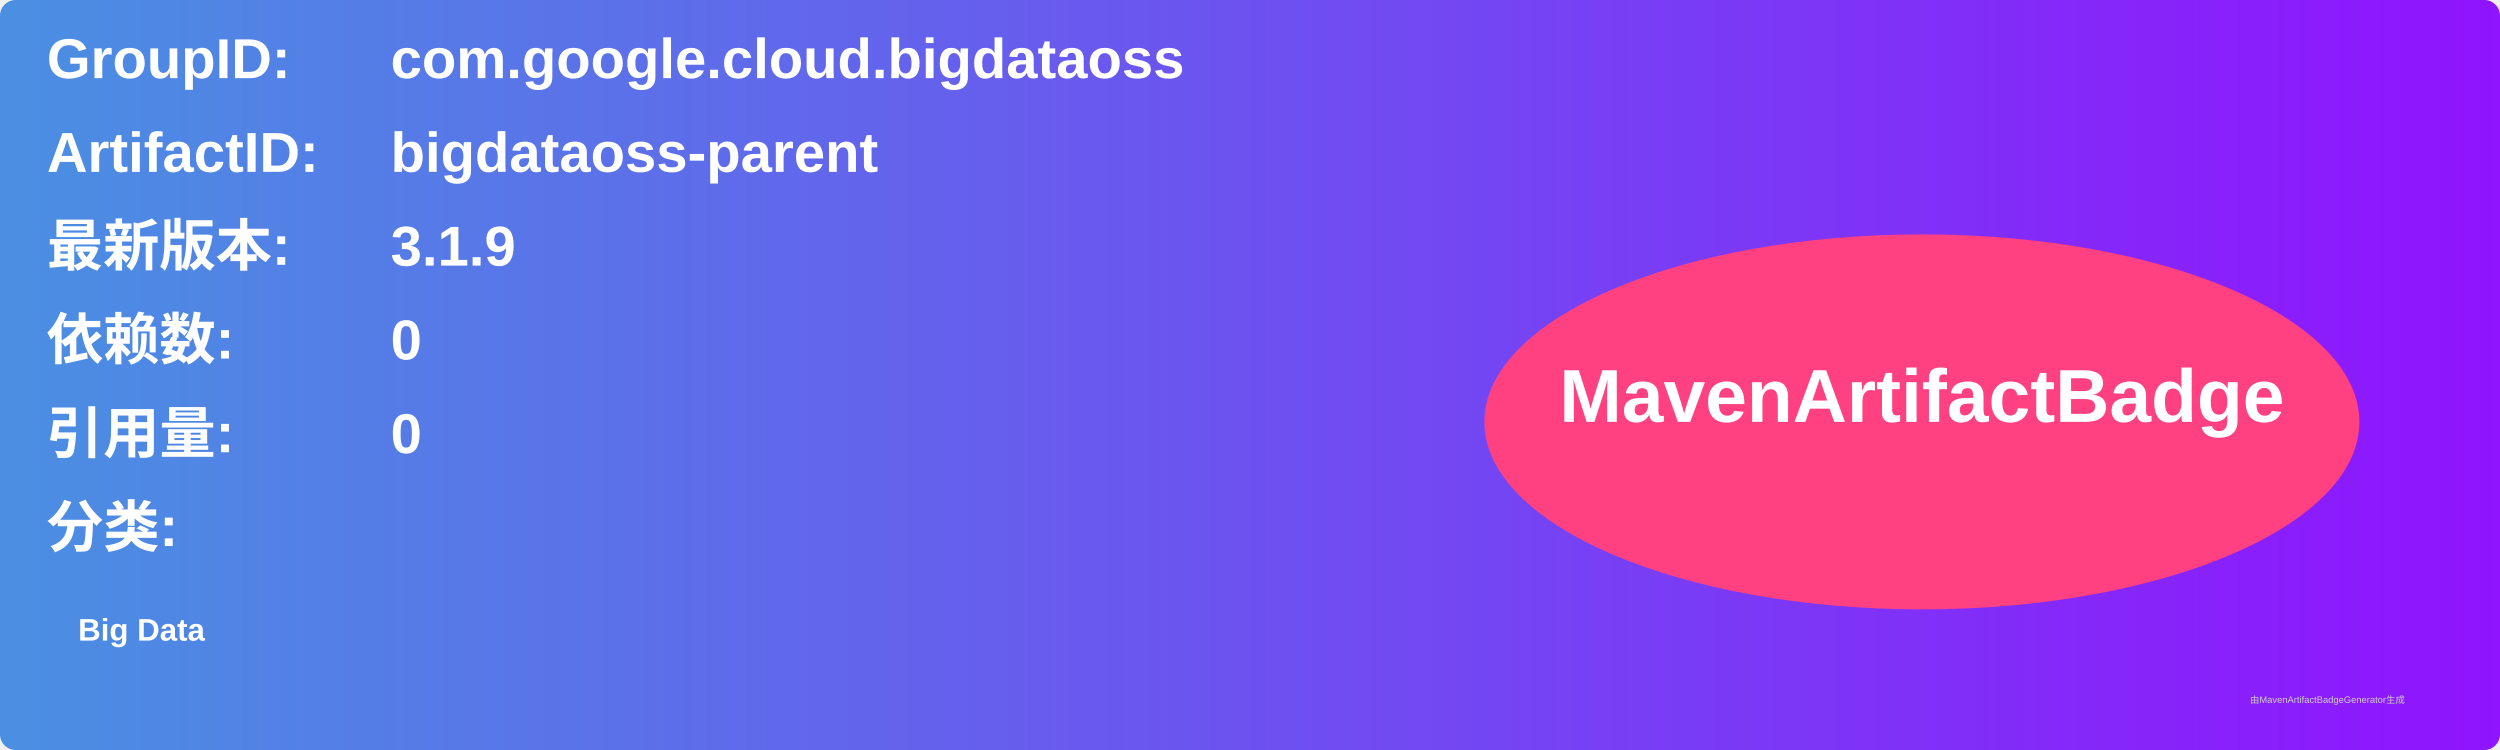
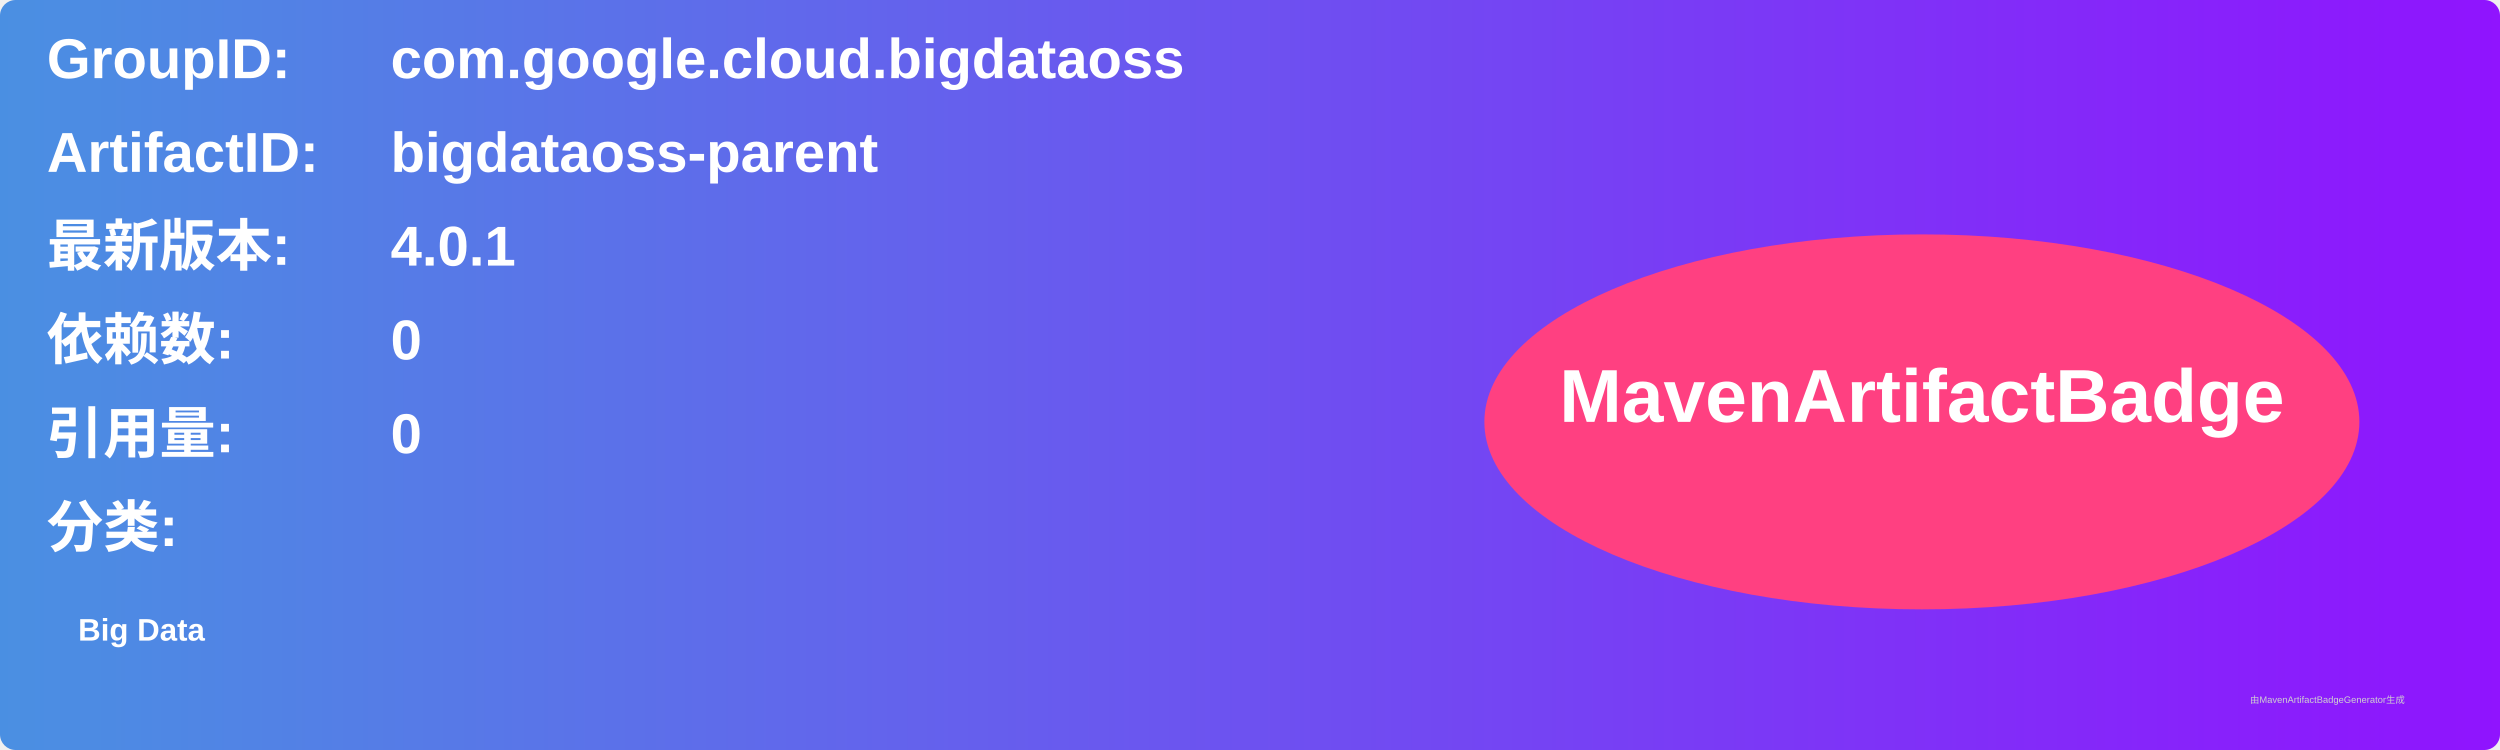
<svg xmlns="http://www.w3.org/2000/svg" width="800" height="240" viewBox="0 0 800 240">
  <linearGradient id="grad" x1="0%" y1="0%" x2="100%" y2="0%">
    <stop offset="0%" stop-color="#4a90e2" />
    <stop offset="100%" stop-color="#9013fe" />
  </linearGradient>
  <rect width="100%" height="100%" rx="5" ry="5" fill="url(#grad)" />
  <g transform="translate(15, 15)">
    <text x="0" y="10" font-family="Arial" font-size="18" fill="white" font-weight="bold" width="260">GroupID:</text>
    <text x="110" y="10" font-family="Arial" font-size="18" fill="white" font-weight="bold" width="460">com.google.cloud.bigdataoss</text>
    <text x="0" y="40" font-family="Arial" font-size="18" fill="white" font-weight="bold" width="260">ArtifactID:</text>
    <text x="110" y="40" font-family="Arial" font-size="18" fill="white" font-weight="bold" width="460">bigdataoss-parent</text>
    <text x="0" y="70" font-family="Arial" font-size="18" fill="white" font-weight="bold">最新版本:</text>
    <text x="110" y="70" font-family="Arial" font-size="18" fill="white" font-weight="bold">
-       <tspan font-weight="bold">3.1.9</tspan>
+       <tspan font-weight="bold">4.0.1</tspan>
    </text>
    <text x="0" y="100" font-family="Arial" font-size="18" fill="white" font-weight="bold">依赖数: </text>
    <text x="110" y="100" font-family="Arial" font-size="18" fill="white">
      <tspan font-weight="bold">0</tspan>
    </text>
    <text x="0" y="130" font-family="Arial" font-size="18" fill="white" font-weight="bold">引用量: </text>
    <text x="110" y="130" font-family="Arial" font-size="18" fill="white">
      <tspan font-weight="bold">0</tspan>
    </text>
    <text x="0" y="160" font-family="Arial" font-size="18" fill="white" font-weight="bold">分类:</text>
    <text x="10" y="190" font-family="Arial" font-size="10" fill="white">
      <tspan font-weight="bold">Big Data</tspan>
    </text>
    <ellipse cx="600" cy="120" rx="140" ry="60" fill="#ff4081" />
    <text x="600" y="120" text-anchor="middle" font-family="Arial" font-size="24" fill="white" font-weight="bold">MavenArtifactBadge</text>
  </g>
  <text x="720" y="225" font-family="Arial" font-size="3" fill="#d0d0d0">由MavenArtifactBadgeGenerator生成</text>
</svg>
